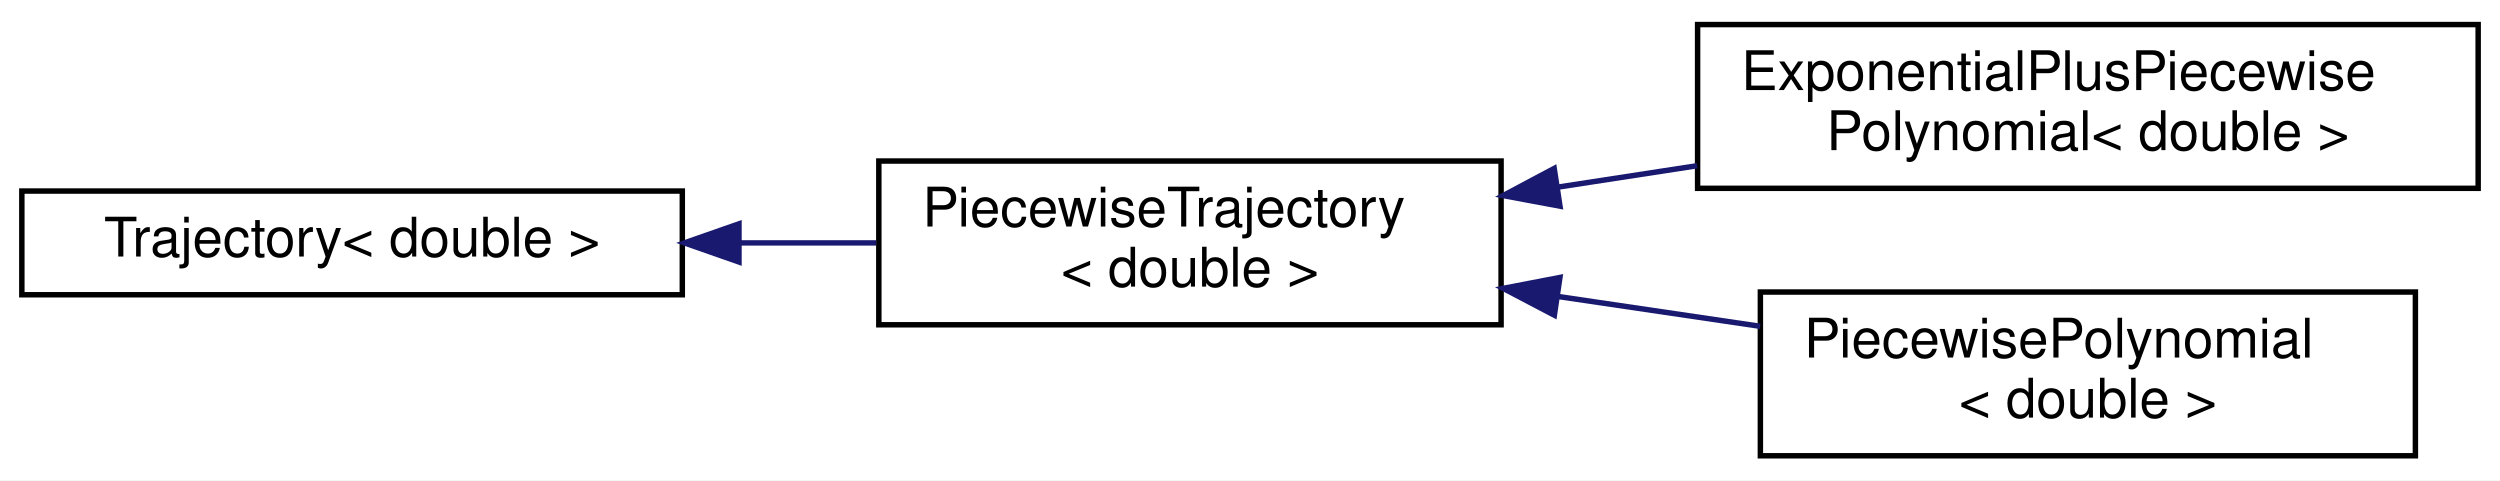
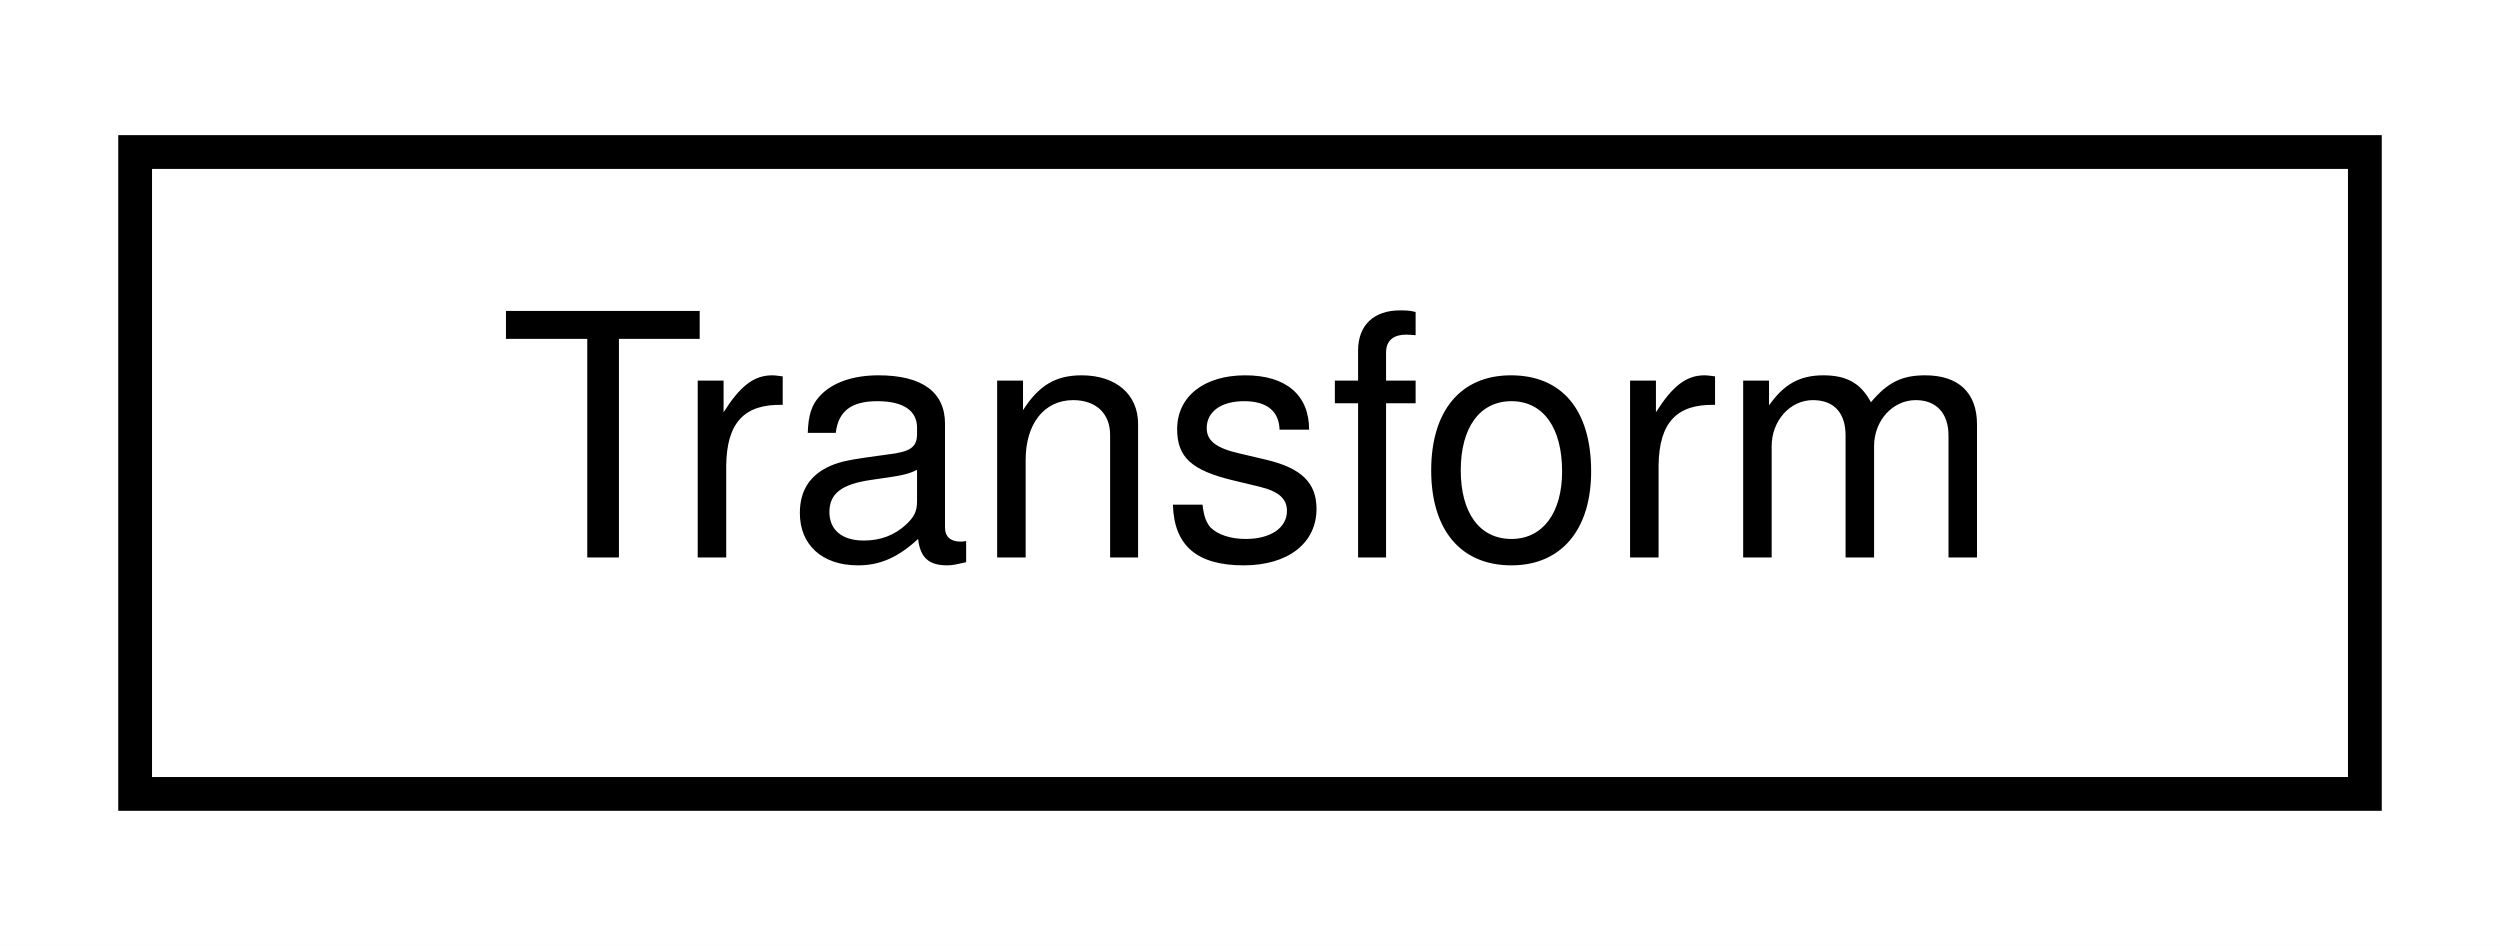
- <svg xmlns="http://www.w3.org/2000/svg" xmlns:xlink="http://www.w3.org/1999/xlink" width="458pt" height="88pt" viewBox="0.00 0.00 458.00 88.00">
-   <g id="graph0" class="graph" transform="scale(1 1) rotate(0) translate(4 84)">
-     <polygon fill="white" stroke="transparent" points="-4,4 -4,-84 454,-84 454,4 -4,4" />
+ <svg xmlns="http://www.w3.org/2000/svg" xmlns:xlink="http://www.w3.org/1999/xlink" width="74pt" height="28pt" viewBox="0.00 0.00 74.00 28.00">
+   <g id="graph0" class="graph" transform="scale(1 1) rotate(0) translate(4 24)">
+     <polygon fill="white" stroke="transparent" points="-4,4 -4,-24 70,-24 70,4 -4,4" />
    <g id="node1" class="node">
      <g id="a_node1">
-         <a xlink:href="classdrake_1_1trajectories_1_1_trajectory.html" target="_top" xlink:title=" ">
-           <polygon fill="white" stroke="black" points="0,-30 0,-49 121,-49 121,-30 0,-30" />
-           <text text-anchor="middle" x="60.5" y="-37" font-family="Helvetica,sans-Serif" font-size="10.00">Trajectory&lt; double &gt;</text>
+         <a xlink:href="classdrake_1_1schema_1_1_transform.html" target="_top" xlink:title="A specification for a 3d rotation and translation, optionally with respect to a base frame.">
+           <polygon fill="white" stroke="black" points="0,-0.5 0,-19.5 66,-19.5 66,-0.5 0,-0.5" />
+           <text text-anchor="middle" x="33" y="-7.5" font-family="Helvetica,sans-Serif" font-size="10.00">Transform</text>
        </a>
      </g>
    </g>
-     <g id="node2" class="node">
-       <g id="a_node2">
-         <a xlink:href="classdrake_1_1trajectories_1_1_piecewise_trajectory.html" target="_top" xlink:title=" ">
-           <polygon fill="white" stroke="black" points="157,-24.5 157,-54.5 271,-54.5 271,-24.5 157,-24.5" />
-           <text text-anchor="start" x="165" y="-42.5" font-family="Helvetica,sans-Serif" font-size="10.00">PiecewiseTrajectory</text>
-           <text text-anchor="middle" x="214" y="-31.5" font-family="Helvetica,sans-Serif" font-size="10.00">&lt; double &gt;</text>
-         </a>
-       </g>
-     </g>
-     <g id="edge1" class="edge">
-       <path fill="none" stroke="midnightblue" d="M131.52,-39.5C139.9,-39.5 148.37,-39.5 156.52,-39.5" />
-       <polygon fill="midnightblue" stroke="midnightblue" points="131.38,-36 121.38,-39.5 131.38,-43 131.38,-36" />
-     </g>
-     <g id="node3" class="node">
-       <g id="a_node3">
-         <a xlink:href="classdrake_1_1trajectories_1_1_exponential_plus_piecewise_polynomial.html" target="_top" xlink:title=" ">
-           <polygon fill="white" stroke="black" points="307,-49.5 307,-79.5 450,-79.5 450,-49.5 307,-49.5" />
-           <text text-anchor="start" x="315" y="-67.5" font-family="Helvetica,sans-Serif" font-size="10.00">ExponentialPlusPiecewise</text>
-           <text text-anchor="middle" x="378.5" y="-56.5" font-family="Helvetica,sans-Serif" font-size="10.00">Polynomial&lt; double &gt;</text>
-         </a>
-       </g>
-     </g>
-     <g id="edge2" class="edge">
-       <path fill="none" stroke="midnightblue" d="M281.47,-49.73C289.86,-51.02 298.46,-52.34 306.91,-53.64" />
-       <polygon fill="midnightblue" stroke="midnightblue" points="281.79,-46.23 271.38,-48.17 280.73,-53.15 281.79,-46.23" />
-     </g>
-     <g id="node4" class="node">
-       <g id="a_node4">
-         <a xlink:href="classdrake_1_1trajectories_1_1_piecewise_polynomial.html" target="_top" xlink:title=" ">
-           <polygon fill="white" stroke="black" points="318.5,-0.5 318.5,-30.5 438.5,-30.5 438.5,-0.5 318.5,-0.5" />
-           <text text-anchor="start" x="326.5" y="-18.5" font-family="Helvetica,sans-Serif" font-size="10.00">PiecewisePolynomial</text>
-           <text text-anchor="middle" x="378.5" y="-7.5" font-family="Helvetica,sans-Serif" font-size="10.00">&lt; double &gt;</text>
-         </a>
-       </g>
-     </g>
-     <g id="edge3" class="edge">
-       <path fill="none" stroke="midnightblue" d="M281.52,-29.67C293.76,-27.87 306.46,-25.99 318.46,-24.22" />
-       <polygon fill="midnightblue" stroke="midnightblue" points="280.76,-26.25 271.38,-31.17 281.78,-33.17 280.76,-26.25" />
-     </g>
  </g>
</svg>
